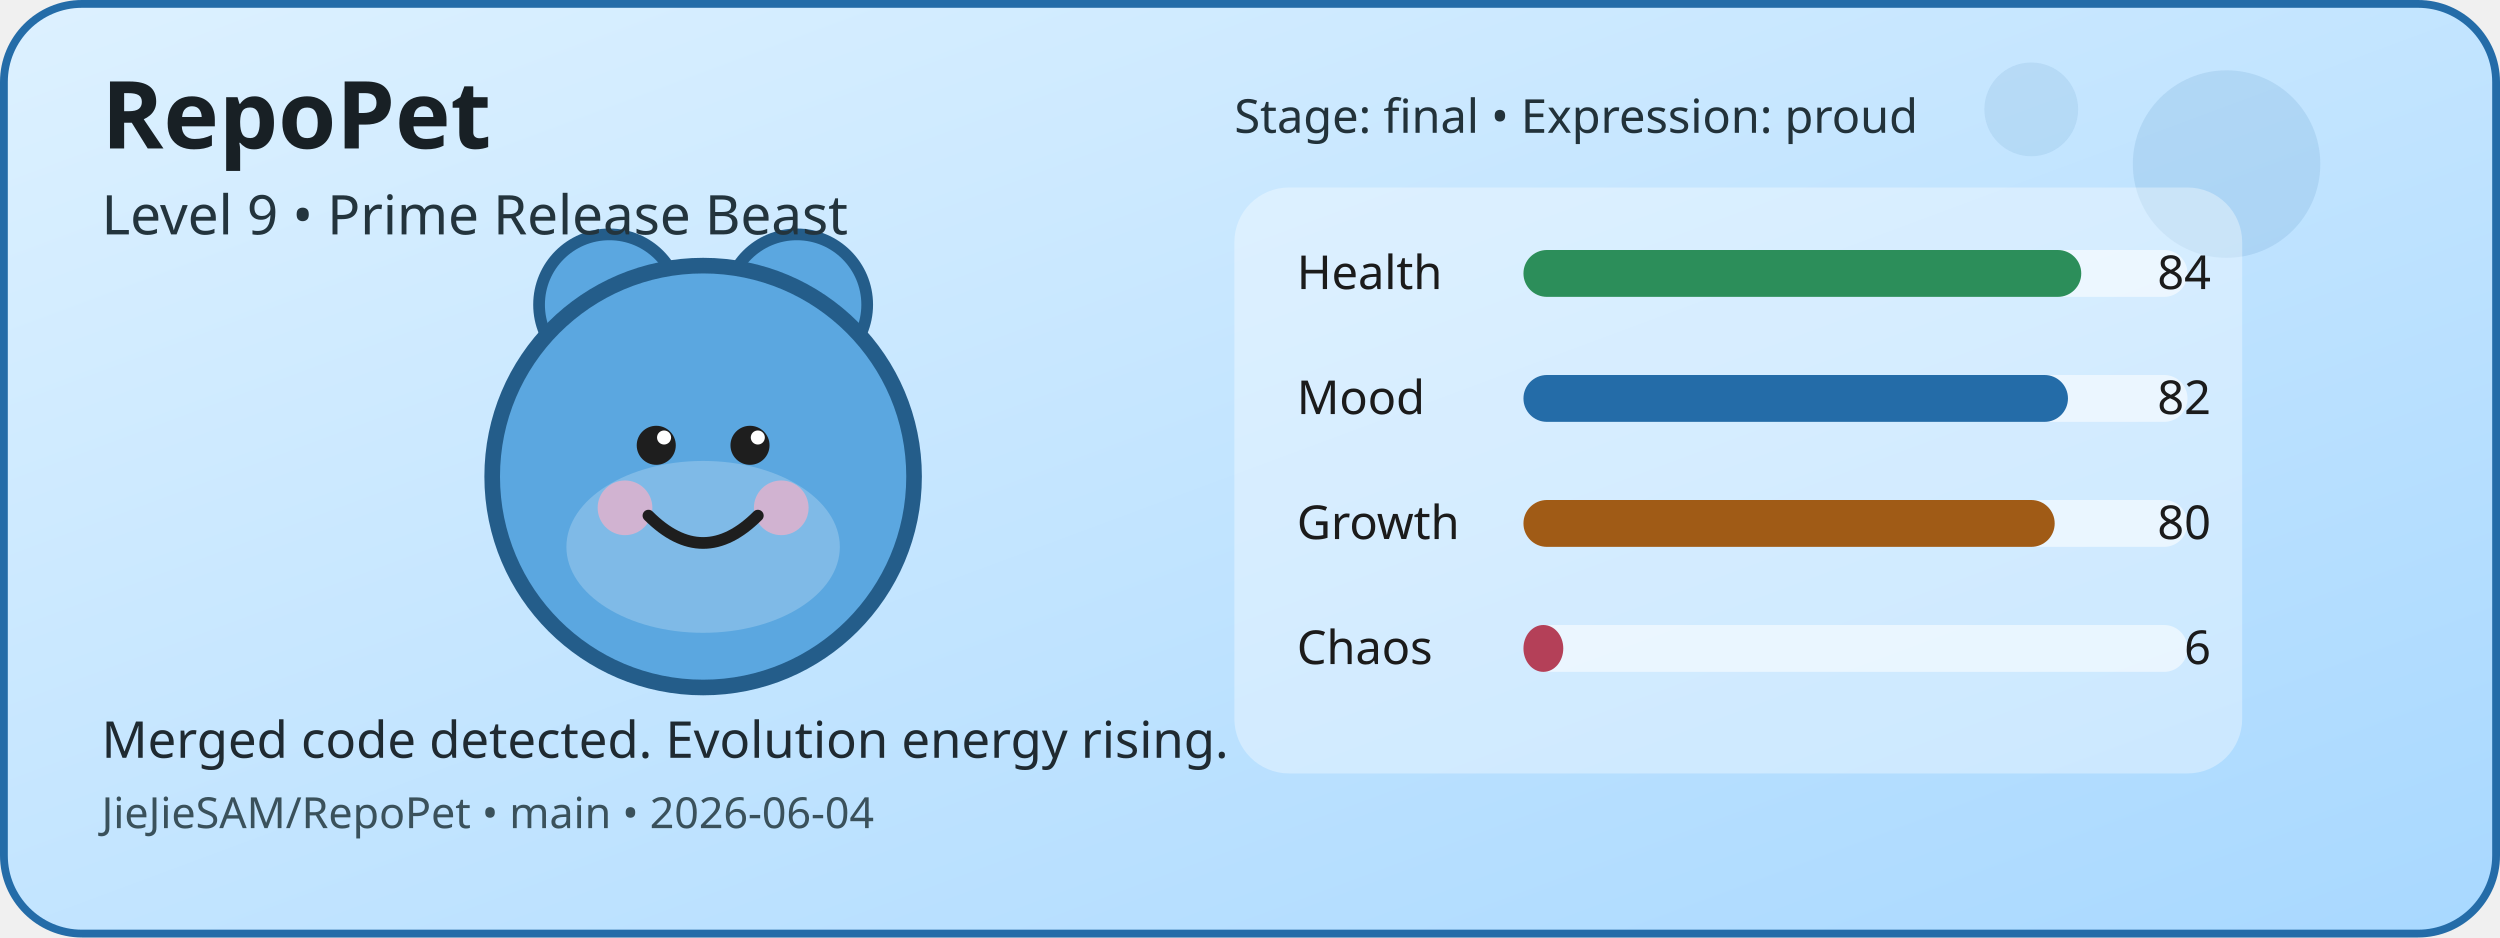
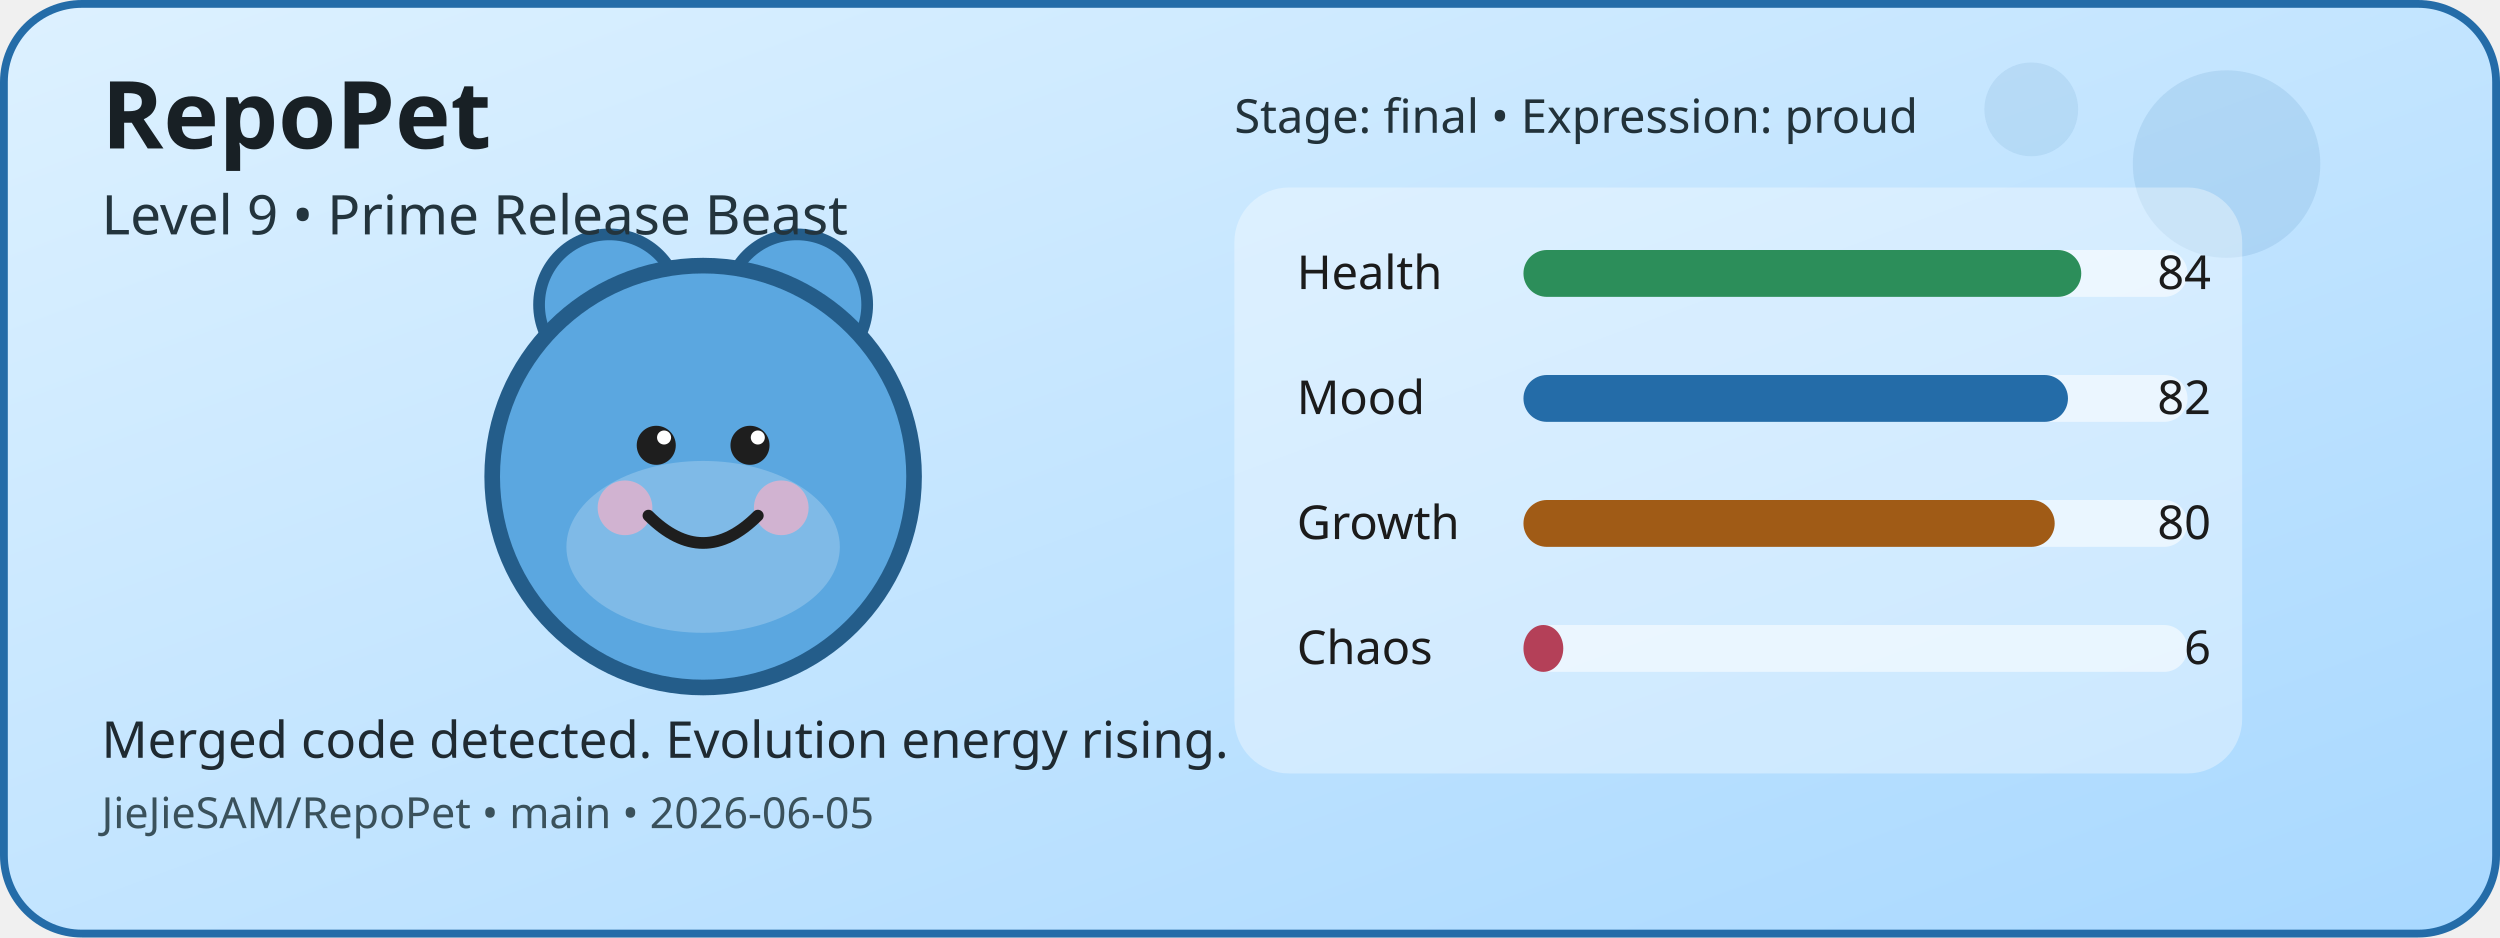
<svg xmlns="http://www.w3.org/2000/svg" width="640" height="240" viewBox="0 0 640 240" role="img" aria-label="RepoPet status card">
  <defs>
    <linearGradient id="cardGradient" x1="0" y1="0" x2="1" y2="1">
      <stop offset="0%" stop-color="#DDF1FF" />
      <stop offset="100%" stop-color="#A8D8FF" />
    </linearGradient>
  </defs>
  <rect x="1" y="1" width="638" height="238" rx="20" fill="url(#cardGradient)" stroke="#246CA8" stroke-width="2" />
  <circle cx="570" cy="42" r="24" fill="#246CA8" opacity="0.12" />
  <circle cx="520" cy="28" r="12" fill="#246CA8" opacity="0.1" />
  <circle cx="156" cy="78" r="18" fill="#5BA7E0" stroke="#245D8A" stroke-width="3" />
  <circle cx="204" cy="78" r="18" fill="#5BA7E0" stroke="#245D8A" stroke-width="3" />
  <circle cx="180" cy="122" r="54" fill="#5BA7E0" stroke="#245D8A" stroke-width="4" />
  <ellipse cx="180" cy="140" rx="35" ry="22" fill="#FFFFFF" opacity="0.22" />
  <circle cx="160" cy="130" r="7" fill="#F4B1C7" opacity="0.7" />
  <circle cx="200" cy="130" r="7" fill="#F4B1C7" opacity="0.7" />
  <circle cx="168" cy="114" r="5" fill="#1E1E1E" />
  <circle cx="192" cy="114" r="5" fill="#1E1E1E" />
  <circle cx="170" cy="112" r="1.8" fill="#FFFFFF" />
  <circle cx="194" cy="112" r="1.8" fill="#FFFFFF" />
  <path d="M166 132 Q180 146 194 132" fill="none" stroke="#1E1E1E" stroke-width="3" stroke-linecap="round" />
  <rect x="316" y="48" width="258" height="150" rx="14" fill="#FFFFFF" opacity="0.35" />
  <text x="332" y="74" font-family="Verdana, sans-serif" font-size="12" fill="#1B1B1B">Health</text>
  <rect x="390" y="64" width="170" height="12" rx="6" fill="#FFFFFF" opacity="0.55" />
  <rect x="390" y="64" width="142.8" height="12" rx="6" fill="#2C8E5A" />
  <text x="566" y="74" text-anchor="end" font-family="Verdana, sans-serif" font-size="12" fill="#1B1B1B">84</text>
  <text x="332" y="106" font-family="Verdana, sans-serif" font-size="12" fill="#1B1B1B">Mood</text>
  <rect x="390" y="96" width="170" height="12" rx="6" fill="#FFFFFF" opacity="0.55" />
  <rect x="390" y="96" width="139.4" height="12" rx="6" fill="#246CA8" />
  <text x="566" y="106" text-anchor="end" font-family="Verdana, sans-serif" font-size="12" fill="#1B1B1B">82</text>
  <text x="332" y="138" font-family="Verdana, sans-serif" font-size="12" fill="#1B1B1B">Growth</text>
  <rect x="390" y="128" width="170" height="12" rx="6" fill="#FFFFFF" opacity="0.55" />
  <rect x="390" y="128" width="136" height="12" rx="6" fill="#A05B16" />
  <text x="566" y="138" text-anchor="end" font-family="Verdana, sans-serif" font-size="12" fill="#1B1B1B">80</text>
  <text x="332" y="170" font-family="Verdana, sans-serif" font-size="12" fill="#1B1B1B">Chaos</text>
  <rect x="390" y="160" width="170" height="12" rx="6" fill="#FFFFFF" opacity="0.55" />
  <rect x="390" y="160" width="10.2" height="12" rx="6" fill="#B44058" />
  <text x="566" y="170" text-anchor="end" font-family="Verdana, sans-serif" font-size="12" fill="#1B1B1B">6</text>
  <text x="26" y="38" font-family="Verdana, sans-serif" font-size="24" font-weight="700" fill="#182025">RepoPet</text>
  <text x="26" y="60" font-family="Verdana, sans-serif" font-size="14" fill="#23343D">Level 9 • Prime Release Beast</text>
  <text x="26" y="194" font-family="Verdana, sans-serif" font-size="13" fill="#1F2A31">Merged code detected. Evolution energy rising.</text>
-   <text x="26" y="212" font-family="Verdana, sans-serif" font-size="11" fill="#3A515B">JieJieSAM/RepoPet • main • 2026-06-04</text>
+   <text x="26" y="212" font-family="Verdana, sans-serif" font-size="11" fill="#3A515B">JieJieSAM/RepoPet • main • 2026-06-05</text>
  <text x="316" y="34" font-family="Verdana, sans-serif" font-size="12" fill="#22323A">Stage: final • Expression: proud</text>
</svg>
